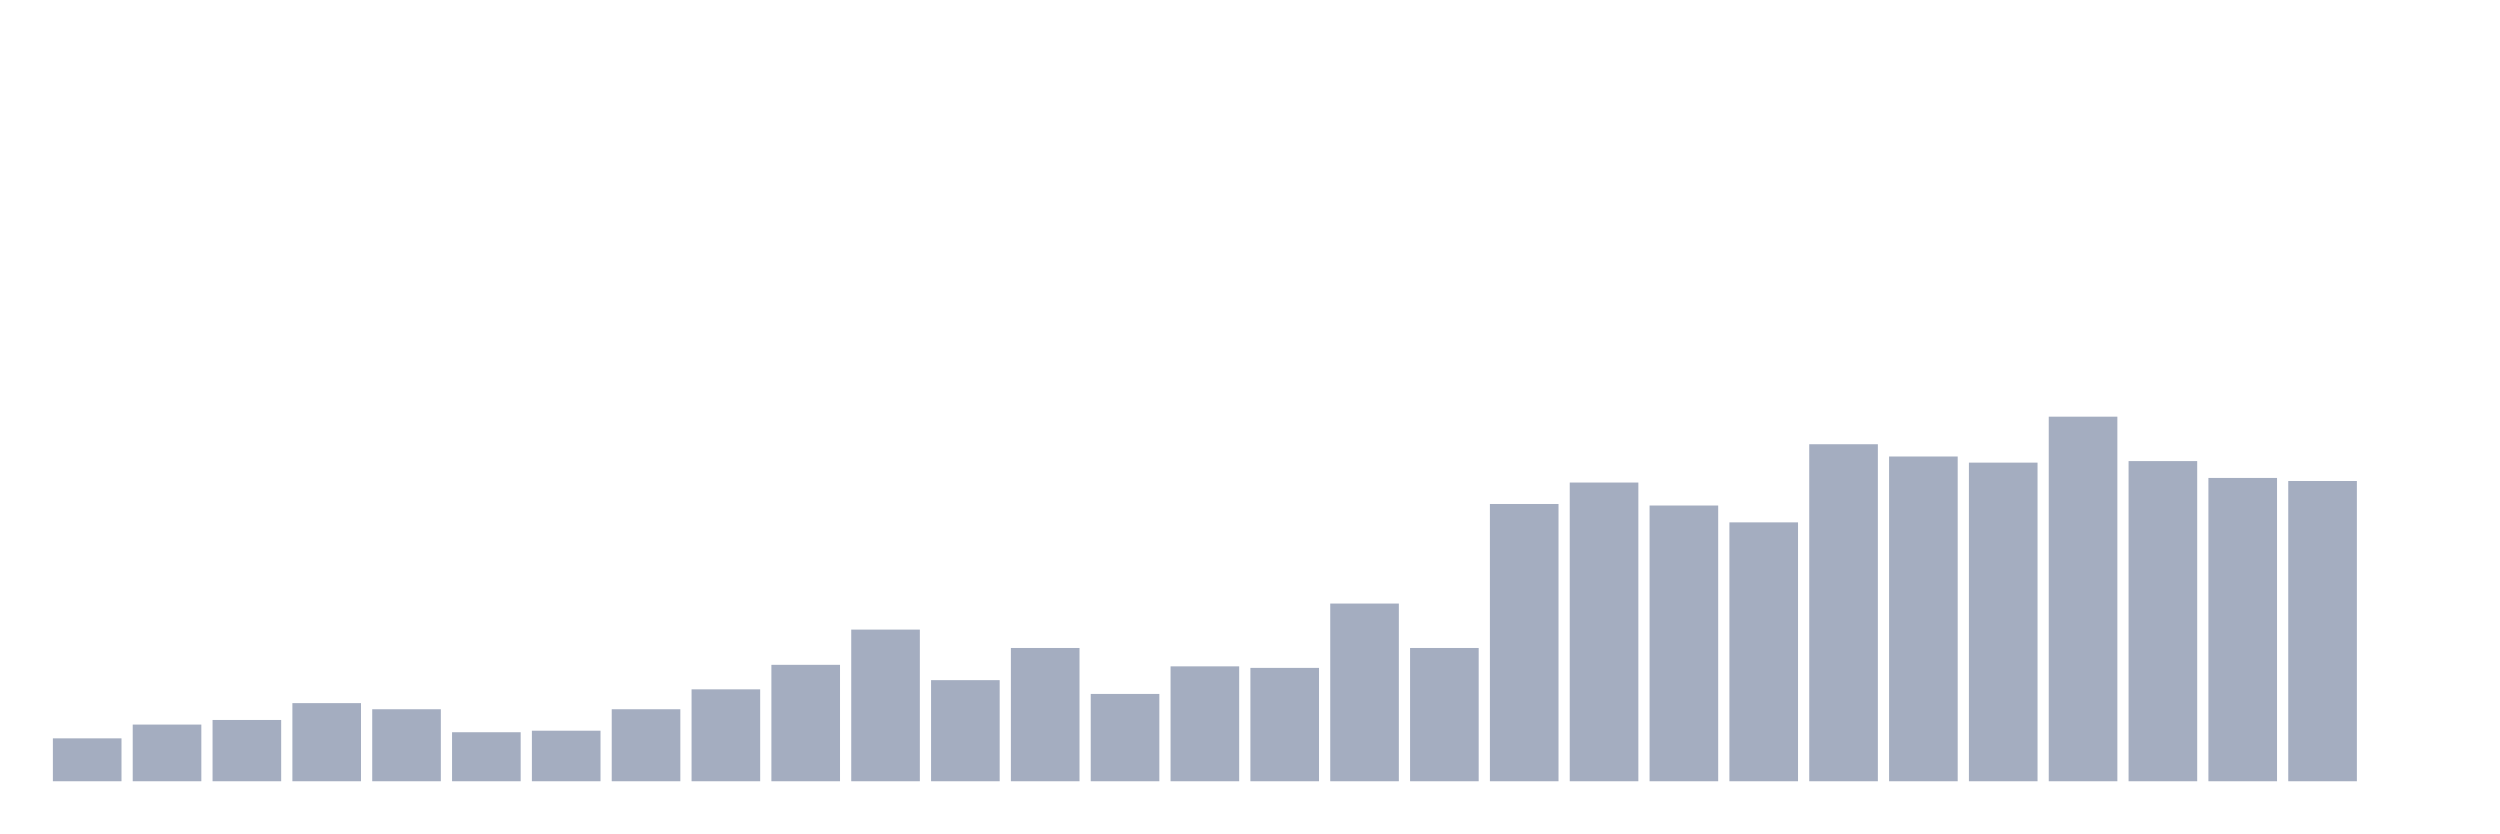
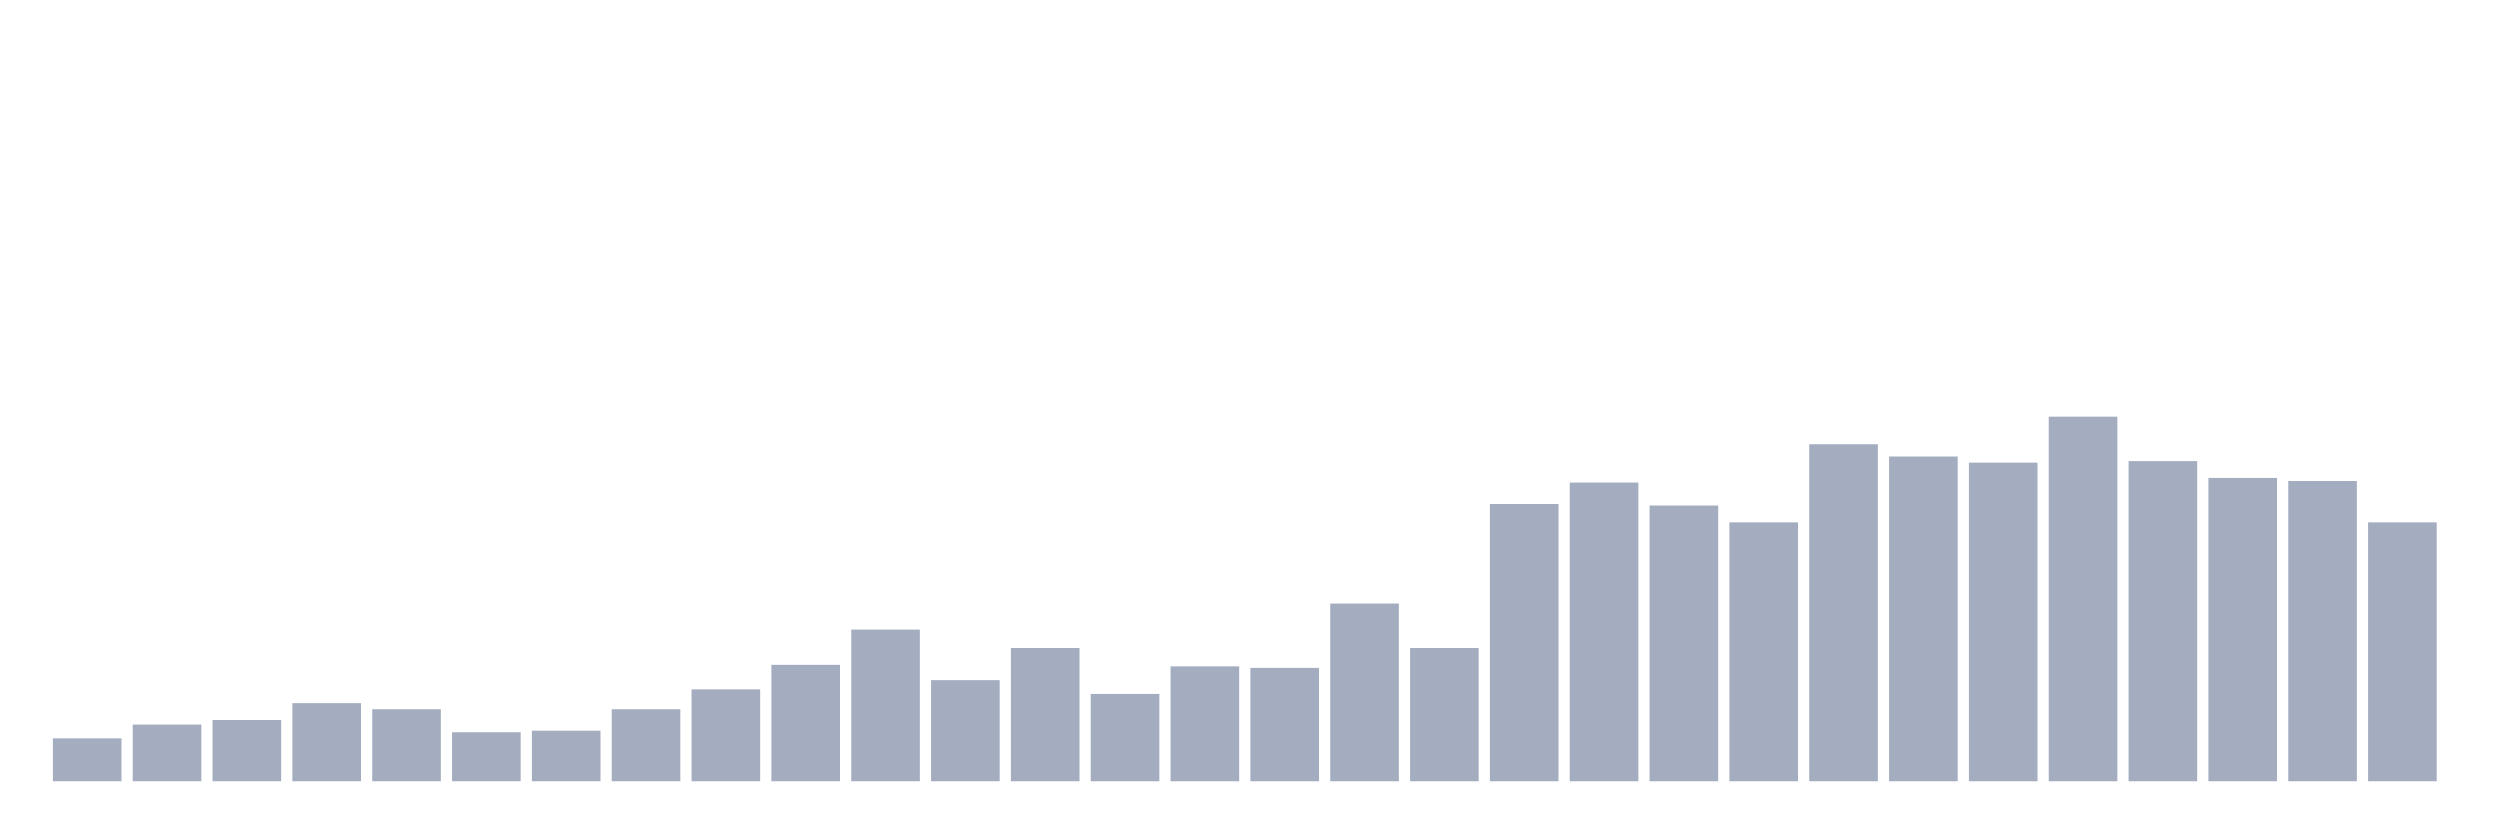
<svg xmlns="http://www.w3.org/2000/svg" viewBox="0 0 480 160">
  <g transform="translate(10,10)">
    <rect class="bar" x="0.153" width="13.175" y="131.765" height="8.235" fill="rgb(164,173,192)" />
    <rect class="bar" x="15.482" width="13.175" y="129.118" height="10.882" fill="rgb(164,173,192)" />
    <rect class="bar" x="30.81" width="13.175" y="128.235" height="11.765" fill="rgb(164,173,192)" />
    <rect class="bar" x="46.138" width="13.175" y="125" height="15" fill="rgb(164,173,192)" />
    <rect class="bar" x="61.466" width="13.175" y="126.176" height="13.824" fill="rgb(164,173,192)" />
    <rect class="bar" x="76.794" width="13.175" y="130.588" height="9.412" fill="rgb(164,173,192)" />
    <rect class="bar" x="92.123" width="13.175" y="130.294" height="9.706" fill="rgb(164,173,192)" />
    <rect class="bar" x="107.451" width="13.175" y="126.176" height="13.824" fill="rgb(164,173,192)" />
    <rect class="bar" x="122.779" width="13.175" y="122.353" height="17.647" fill="rgb(164,173,192)" />
    <rect class="bar" x="138.107" width="13.175" y="117.647" height="22.353" fill="rgb(164,173,192)" />
    <rect class="bar" x="153.436" width="13.175" y="110.882" height="29.118" fill="rgb(164,173,192)" />
    <rect class="bar" x="168.764" width="13.175" y="120.588" height="19.412" fill="rgb(164,173,192)" />
    <rect class="bar" x="184.092" width="13.175" y="114.412" height="25.588" fill="rgb(164,173,192)" />
    <rect class="bar" x="199.42" width="13.175" y="123.235" height="16.765" fill="rgb(164,173,192)" />
    <rect class="bar" x="214.748" width="13.175" y="117.941" height="22.059" fill="rgb(164,173,192)" />
    <rect class="bar" x="230.077" width="13.175" y="118.235" height="21.765" fill="rgb(164,173,192)" />
    <rect class="bar" x="245.405" width="13.175" y="105.882" height="34.118" fill="rgb(164,173,192)" />
    <rect class="bar" x="260.733" width="13.175" y="114.412" height="25.588" fill="rgb(164,173,192)" />
    <rect class="bar" x="276.061" width="13.175" y="86.765" height="53.235" fill="rgb(164,173,192)" />
    <rect class="bar" x="291.39" width="13.175" y="82.647" height="57.353" fill="rgb(164,173,192)" />
    <rect class="bar" x="306.718" width="13.175" y="87.059" height="52.941" fill="rgb(164,173,192)" />
    <rect class="bar" x="322.046" width="13.175" y="90.294" height="49.706" fill="rgb(164,173,192)" />
    <rect class="bar" x="337.374" width="13.175" y="75.294" height="64.706" fill="rgb(164,173,192)" />
    <rect class="bar" x="352.702" width="13.175" y="77.647" height="62.353" fill="rgb(164,173,192)" />
    <rect class="bar" x="368.031" width="13.175" y="78.824" height="61.176" fill="rgb(164,173,192)" />
    <rect class="bar" x="383.359" width="13.175" y="70" height="70" fill="rgb(164,173,192)" />
    <rect class="bar" x="398.687" width="13.175" y="78.529" height="61.471" fill="rgb(164,173,192)" />
    <rect class="bar" x="414.015" width="13.175" y="81.765" height="58.235" fill="rgb(164,173,192)" />
    <rect class="bar" x="429.344" width="13.175" y="82.353" height="57.647" fill="rgb(164,173,192)" />
-     <rect class="bar" x="444.672" width="13.175" y="140" height="0" fill="rgb(164,173,192)" />
+     <rect class="bar" x="444.672" width="13.175" y="90.294" height="49.706" fill="rgb(164,173,192)" />
  </g>
</svg>
